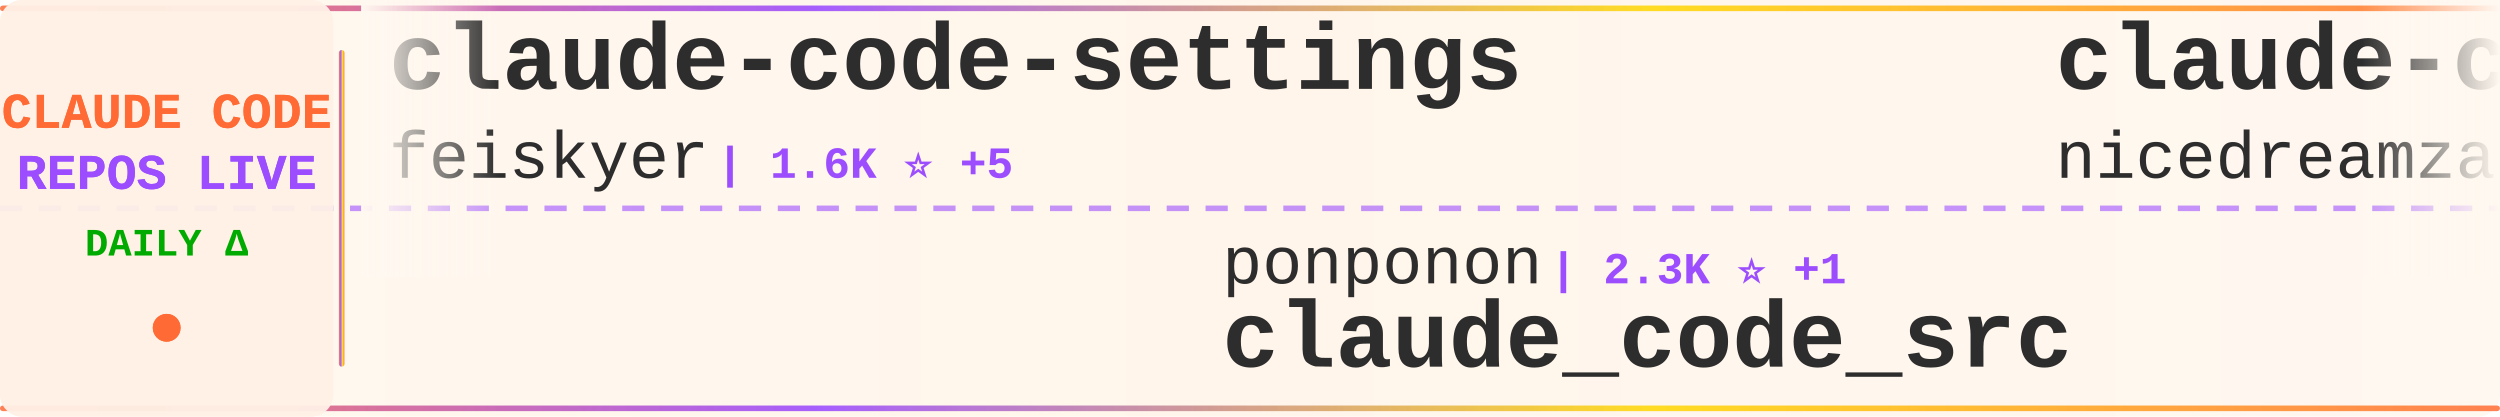
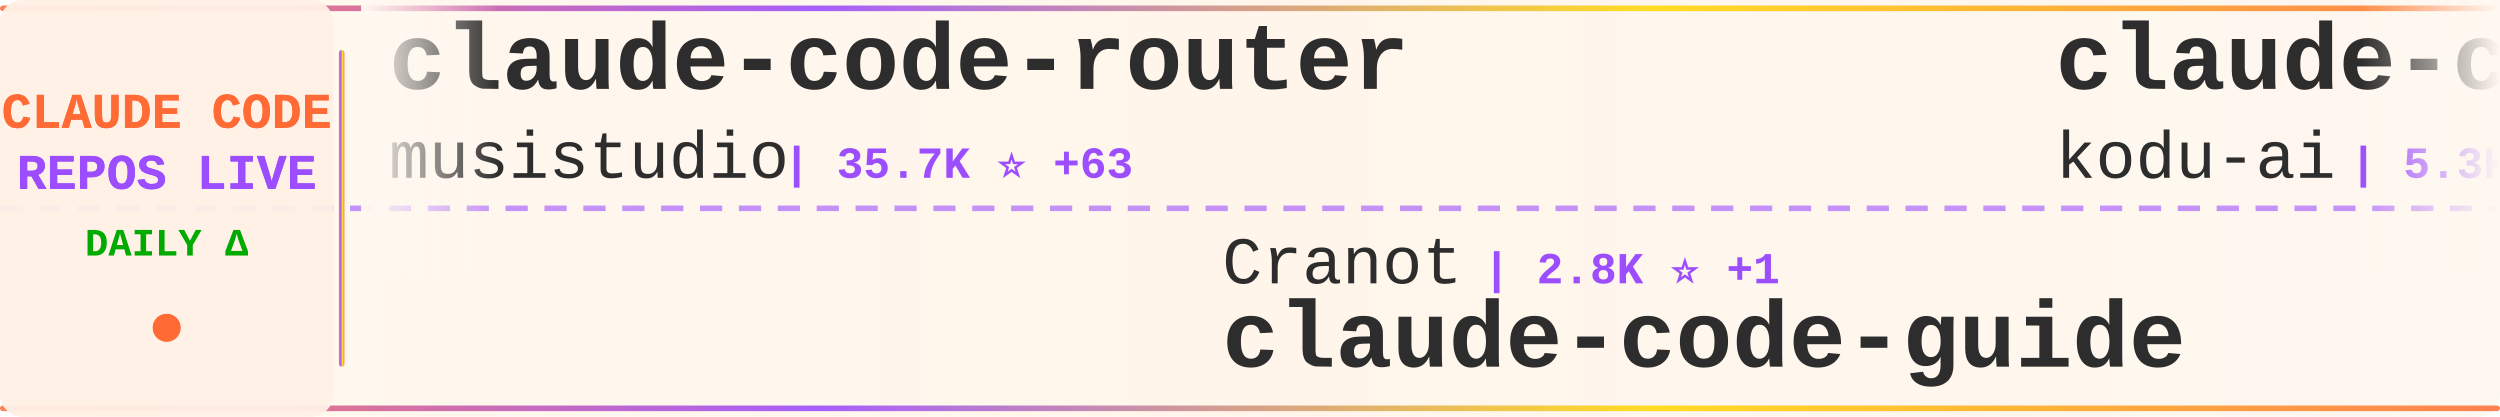
<svg xmlns="http://www.w3.org/2000/svg" width="900" height="150">
  <defs>
    <linearGradient id="tickerBg" x1="0%" y1="0%" x2="100%" y2="0%">
      <stop offset="0%" style="stop-color:#fff8f0;stop-opacity:0.98" />
      <stop offset="50%" style="stop-color:#fff5eb;stop-opacity:1" />
      <stop offset="100%" style="stop-color:#fff8f0;stop-opacity:0.98" />
    </linearGradient>
    <linearGradient id="borderGrad" x1="0%" y1="0%" x2="100%" y2="0%">
      <stop offset="0%" style="stop-color:#FF6B35;stop-opacity:0.85">
        <animate attributeName="stop-opacity" values="0.85;1;0.85" dur="2s" repeatCount="indefinite" />
      </stop>
      <stop offset="33%" style="stop-color:#9C4EFF;stop-opacity:0.9">
        <animate attributeName="stop-opacity" values="0.9;1;0.9" dur="2.2s" repeatCount="indefinite" />
      </stop>
      <stop offset="66%" style="stop-color:#FFD700;stop-opacity:0.85">
        <animate attributeName="stop-opacity" values="0.85;1;0.85" dur="1.8s" repeatCount="indefinite" />
      </stop>
      <stop offset="100%" style="stop-color:#FF6B35;stop-opacity:0.85">
        <animate attributeName="stop-opacity" values="0.85;1;0.85" dur="2s" repeatCount="indefinite" />
      </stop>
    </linearGradient>
    <filter id="textGlow">
      <feGaussianBlur stdDeviation="0.15" result="coloredBlur" />
      <feMerge>
        <feMergeNode in="coloredBlur" />
        <feMergeNode in="SourceGraphic" />
      </feMerge>
    </filter>
    <filter id="metricGlow">
      <feGaussianBlur stdDeviation="0.2" result="coloredBlur" />
      <feMerge>
        <feMergeNode in="coloredBlur" />
        <feMergeNode in="SourceGraphic" />
      </feMerge>
    </filter>
    <linearGradient id="leftFade" x1="0%" y1="0%" x2="100%" y2="0%">
      <stop offset="0%" style="stop-color:#fff8f0;stop-opacity:1" />
      <stop offset="100%" style="stop-color:#fff8f0;stop-opacity:0" />
    </linearGradient>
    <linearGradient id="rightFade" x1="0%" y1="0%" x2="100%" y2="0%">
      <stop offset="0%" style="stop-color:#fff8f0;stop-opacity:0" />
      <stop offset="100%" style="stop-color:#fff8f0;stop-opacity:1" />
    </linearGradient>
  </defs>
  <rect width="900" height="150" fill="url(#tickerBg)" rx="8" />
  <rect x="0" y="2" width="900" height="2" fill="url(#borderGrad)" rx="1" />
  <rect x="0" y="146" width="900" height="2" fill="url(#borderGrad)" rx="1" />
  <line x1="0" y1="75" x2="900" y2="75" stroke="#9C4EFF" stroke-width="2" stroke-dasharray="8 6" opacity="0.6" />
  <rect x="0" y="0" width="120" height="150" fill="#fff0e6" opacity="0.95" rx="8" />
  <text x="60" y="46" font-family="'Courier New', monospace" font-size="18" font-weight="bold" fill="#FF6B35" text-anchor="middle" filter="url(#textGlow)">
    CLAUDE CODE
  </text>
  <text x="60" y="68" font-family="'Courier New', monospace" font-size="18" font-weight="bold" fill="#9C4EFF" text-anchor="middle" filter="url(#textGlow)">
    REPOS LIVE
  </text>
  <text x="60" y="92" font-family="'Courier New', monospace" font-size="14" font-weight="bold" fill="#00aa00" text-anchor="middle">
    DAILY Δ
  </text>
  <circle cx="60" cy="118" r="5" fill="#FF6B35" filter="url(#metricGlow)">
    <animate attributeName="r" values="4;6;4" dur="1.5s" repeatCount="indefinite" />
    <animate attributeName="opacity" values="0.6;1;0.6" dur="1.5s" repeatCount="indefinite" />
  </circle>
  <rect x="122" y="18" width="2" height="114" fill="url(#borderGrad)" rx="1" />
  <clipPath id="tickerClip">
    <rect x="130" y="0" width="770" height="150" />
  </clipPath>
  <g clip-path="url(#tickerClip)">
    <g id="tickerItems">
      <animateTransform attributeName="transform" attributeType="XML" type="translate" from="0 0" to="-3000 0" dur="54s" repeatCount="indefinite" />
      <g transform="translate(0, 0)">
-         <text x="140" y="32" font-family="'Courier New', monospace" font-size="34" font-weight="bold" fill="#2d2d2d">claude-code-settings</text>
-         <text x="140" y="64" font-family="'Courier New', monospace" font-size="24" font-weight="normal" fill="#2d2d2d" opacity="1.0">feiskyer</text>
-         <text x="258" y="64" font-family="'Courier New', monospace" font-size="16" font-weight="bold" fill="#9C4EFF"> | 1.6K ⭐ +5</text>
+         <text x="140" y="32" font-family="'Courier New', monospace" font-size="34" font-weight="bold" fill="#2d2d2d">claude-code-router</text>
+         <text x="140" y="64" font-family="'Courier New', monospace" font-size="24" font-weight="normal" fill="#2d2d2d" opacity="1.0">musistudio</text>
+         <text x="282" y="64" font-family="'Courier New', monospace" font-size="16" font-weight="bold" fill="#9C4EFF"> | 35.7K ⭐ +63</text>
      </g>
      <g transform="translate(300, 0)">
-         <text x="140" y="102" font-family="'Courier New', monospace" font-size="24" font-weight="normal" fill="#2d2d2d" opacity="1.0">ponponon</text>
-         <text x="258" y="102" font-family="'Courier New', monospace" font-size="16" font-weight="bold" fill="#9C4EFF"> | 2.3K ⭐ +1</text>
-         <text x="140" y="132" font-family="'Courier New', monospace" font-size="34" font-weight="bold" fill="#2d2d2d">claude_code_src</text>
+         <text x="140" y="102" font-family="'Courier New', monospace" font-size="24" font-weight="normal" fill="#2d2d2d" opacity="1.0">Cranot</text>
+         <text x="234" y="102" font-family="'Courier New', monospace" font-size="16" font-weight="bold" fill="#9C4EFF"> | 2.8K ⭐ +1</text>
+         <text x="140" y="132" font-family="'Courier New', monospace" font-size="34" font-weight="bold" fill="#2d2d2d">claude-code-guide</text>
      </g>
      <g transform="translate(600, 0)">
-         <text x="140" y="32" font-family="'Courier New', monospace" font-size="34" font-weight="bold" fill="#2d2d2d">claude-code-local</text>
-         <text x="140" y="64" font-family="'Courier New', monospace" font-size="24" font-weight="normal" fill="#2d2d2d" opacity="1.0">nicedreamzapp</text>
-         <text x="318" y="64" font-family="'Courier New', monospace" font-size="16" font-weight="bold" fill="#9C4EFF"> | 2.9K ⭐ +2</text>
+         <text x="140" y="32" font-family="'Courier New', monospace" font-size="34" font-weight="bold" fill="#2d2d2d">claude-coder</text>
+         <text x="140" y="64" font-family="'Courier New', monospace" font-size="24" font-weight="normal" fill="#2d2d2d" opacity="1.0">kodu-ai</text>
+         <text x="246" y="64" font-family="'Courier New', monospace" font-size="16" font-weight="bold" fill="#9C4EFF"> | 5.3K ⭐</text>
      </g>
      <g transform="translate(900, 0)">
-         <text x="140" y="102" font-family="'Courier New', monospace" font-size="24" font-weight="normal" fill="#2d2d2d" opacity="1.0">1rgs</text>
-         <text x="210" y="102" font-family="'Courier New', monospace" font-size="16" font-weight="bold" fill="#9C4EFF"> | 3.7K ⭐ +6</text>
+         <text x="140" y="102" font-family="'Courier New', monospace" font-size="24" font-weight="normal" fill="#2d2d2d" opacity="1.0">digitalsamba</text>
+         <text x="306" y="102" font-family="'Courier New', monospace" font-size="16" font-weight="bold" fill="#9C4EFF"> | 1.7K ⭐ +17</text>
+         <text x="140" y="132" font-family="'Courier New', monospace" font-size="34" font-weight="bold" fill="#2d2d2d">claude-code-video-toolki...</text>
+       </g>
+       <g transform="translate(1200, 0)">
+         <text x="140" y="32" font-family="'Courier New', monospace" font-size="34" font-weight="bold" fill="#2d2d2d">sc-claude-code-files</text>
+         <text x="140" y="64" font-family="'Courier New', monospace" font-size="24" font-weight="normal" fill="#2d2d2d" opacity="1.0">https-deeplearning-ai</text>
+         <text x="414" y="64" font-family="'Courier New', monospace" font-size="16" font-weight="bold" fill="#9C4EFF"> | 533 ⭐</text>
+       </g>
+       <g transform="translate(1500, 0)">
+         <text x="140" y="102" font-family="'Courier New', monospace" font-size="24" font-weight="normal" fill="#2d2d2d" opacity="1.0">huangjia2019</text>
+         <text x="306" y="102" font-family="'Courier New', monospace" font-size="16" font-weight="bold" fill="#9C4EFF"> | 950 ⭐ +7</text>
+         <text x="140" y="132" font-family="'Courier New', monospace" font-size="34" font-weight="bold" fill="#2d2d2d">claude-code-engineering</text>
+       </g>
+       <g transform="translate(1800, 0)">
+         <text x="140" y="32" font-family="'Courier New', monospace" font-size="34" font-weight="bold" fill="#2d2d2d">claude_codex_bridge</text>
+         <text x="140" y="64" font-family="'Courier New', monospace" font-size="24" font-weight="normal" fill="#2d2d2d" opacity="1.0">SeemSeam</text>
+         <text x="258" y="64" font-family="'Courier New', monospace" font-size="16" font-weight="bold" fill="#9C4EFF"> | 3.2K ⭐ +7</text>
+       </g>
+       <g transform="translate(2100, 0)">
+         <text x="140" y="102" font-family="'Courier New', monospace" font-size="24" font-weight="normal" fill="#2d2d2d" opacity="1.0">centminmod</text>
+         <text x="282" y="102" font-family="'Courier New', monospace" font-size="16" font-weight="bold" fill="#9C4EFF"> | 2.5K ⭐ +2</text>
+         <text x="140" y="132" font-family="'Courier New', monospace" font-size="34" font-weight="bold" fill="#2d2d2d">my-claude-code-setup</text>
+       </g>
+       <g transform="translate(2400, 0)">
+         <text x="140" y="32" font-family="'Courier New', monospace" font-size="34" font-weight="bold" fill="#2d2d2d">claude-code-cli</text>
+         <text x="140" y="64" font-family="'Courier New', monospace" font-size="24" font-weight="normal" fill="#2d2d2d" opacity="1.0">huangserva</text>
+         <text x="282" y="64" font-family="'Courier New', monospace" font-size="16" font-weight="bold" fill="#9C4EFF"> | 618 ⭐</text>
+       </g>
+       <g transform="translate(2700, 0)">
+         <text x="140" y="102" font-family="'Courier New', monospace" font-size="24" font-weight="normal" fill="#2d2d2d" opacity="1.0">fuergaosi233</text>
+         <text x="306" y="102" font-family="'Courier New', monospace" font-size="16" font-weight="bold" fill="#9C4EFF"> | 2.7K ⭐ +4</text>
        <text x="140" y="132" font-family="'Courier New', monospace" font-size="34" font-weight="bold" fill="#2d2d2d">claude-code-proxy</text>
      </g>
-       <g transform="translate(1200, 0)">
-         <text x="140" y="32" font-family="'Courier New', monospace" font-size="34" font-weight="bold" fill="#2d2d2d">Auto-claude-code-researc...</text>
-         <text x="140" y="64" font-family="'Courier New', monospace" font-size="24" font-weight="normal" fill="#2d2d2d" opacity="1.0">wanshuiyin</text>
-         <text x="282" y="64" font-family="'Courier New', monospace" font-size="16" font-weight="bold" fill="#9C4EFF"> | 13.1K ⭐ +46</text>
-       </g>
-       <g transform="translate(1500, 0)">
-         <text x="140" y="102" font-family="'Courier New', monospace" font-size="24" font-weight="normal" fill="#2d2d2d" opacity="1.0">centminmod</text>
-         <text x="282" y="102" font-family="'Courier New', monospace" font-size="16" font-weight="bold" fill="#9C4EFF"> | 2.5K ⭐ +3</text>
-         <text x="140" y="132" font-family="'Courier New', monospace" font-size="34" font-weight="bold" fill="#2d2d2d">my-claude-code-setup</text>
-       </g>
-       <g transform="translate(1800, 0)">
-         <text x="140" y="32" font-family="'Courier New', monospace" font-size="34" font-weight="bold" fill="#2d2d2d">Claude-code</text>
-         <text x="140" y="64" font-family="'Courier New', monospace" font-size="24" font-weight="normal" fill="#2d2d2d" opacity="1.0">zstmfhy</text>
-         <text x="246" y="64" font-family="'Courier New', monospace" font-size="16" font-weight="bold" fill="#9C4EFF"> | 190 ⭐</text>
-       </g>
-       <g transform="translate(2100, 0)">
-         <text x="140" y="102" font-family="'Courier New', monospace" font-size="24" font-weight="normal" fill="#2d2d2d" opacity="1.0">Piebald-AI</text>
-         <text x="282" y="102" font-family="'Courier New', monospace" font-size="16" font-weight="bold" fill="#9C4EFF"> | 11.6K ⭐ +28</text>
-         <text x="140" y="132" font-family="'Courier New', monospace" font-size="34" font-weight="bold" fill="#2d2d2d">claude-code-system-promp...</text>
-       </g>
-       <g transform="translate(2400, 0)">
-         <text x="140" y="32" font-family="'Courier New', monospace" font-size="34" font-weight="bold" fill="#2d2d2d">claude-code-from-scratch</text>
-         <text x="140" y="64" font-family="'Courier New', monospace" font-size="24" font-weight="normal" fill="#2d2d2d" opacity="1.0">Windy3f3f3f3f</text>
-         <text x="318" y="64" font-family="'Courier New', monospace" font-size="16" font-weight="bold" fill="#9C4EFF"> | 2.2K ⭐ +31</text>
-       </g>
-       <g transform="translate(2700, 0)">
-         <text x="140" y="102" font-family="'Courier New', monospace" font-size="24" font-weight="normal" fill="#2d2d2d" opacity="1.0">LING71671</text>
-         <text x="270" y="102" font-family="'Courier New', monospace" font-size="16" font-weight="bold" fill="#9C4EFF"> | 910 ⭐ +1</text>
-         <text x="140" y="132" font-family="'Courier New', monospace" font-size="34" font-weight="bold" fill="#2d2d2d">Open-ClaudeCode</text>
-       </g>
      <g transform="translate(3000, 0)">
-         <text x="140" y="32" font-family="'Courier New', monospace" font-size="34" font-weight="bold" fill="#2d2d2d">claude-code-settings</text>
-         <text x="140" y="64" font-family="'Courier New', monospace" font-size="24" font-weight="normal" fill="#2d2d2d" opacity="1.0">feiskyer</text>
-         <text x="258" y="64" font-family="'Courier New', monospace" font-size="16" font-weight="bold" fill="#9C4EFF"> | 1.6K ⭐ +5</text>
+         <text x="140" y="32" font-family="'Courier New', monospace" font-size="34" font-weight="bold" fill="#2d2d2d">claude-code-router</text>
+         <text x="140" y="64" font-family="'Courier New', monospace" font-size="24" font-weight="normal" fill="#2d2d2d" opacity="1.0">musistudio</text>
+         <text x="282" y="64" font-family="'Courier New', monospace" font-size="16" font-weight="bold" fill="#9C4EFF"> | 35.7K ⭐ +63</text>
      </g>
      <g transform="translate(3300, 0)">
-         <text x="140" y="102" font-family="'Courier New', monospace" font-size="24" font-weight="normal" fill="#2d2d2d" opacity="1.0">ponponon</text>
-         <text x="258" y="102" font-family="'Courier New', monospace" font-size="16" font-weight="bold" fill="#9C4EFF"> | 2.3K ⭐ +1</text>
-         <text x="140" y="132" font-family="'Courier New', monospace" font-size="34" font-weight="bold" fill="#2d2d2d">claude_code_src</text>
+         <text x="140" y="102" font-family="'Courier New', monospace" font-size="24" font-weight="normal" fill="#2d2d2d" opacity="1.0">Cranot</text>
+         <text x="234" y="102" font-family="'Courier New', monospace" font-size="16" font-weight="bold" fill="#9C4EFF"> | 2.8K ⭐ +1</text>
+         <text x="140" y="132" font-family="'Courier New', monospace" font-size="34" font-weight="bold" fill="#2d2d2d">claude-code-guide</text>
      </g>
      <g transform="translate(3600, 0)">
-         <text x="140" y="32" font-family="'Courier New', monospace" font-size="34" font-weight="bold" fill="#2d2d2d">claude-code-local</text>
-         <text x="140" y="64" font-family="'Courier New', monospace" font-size="24" font-weight="normal" fill="#2d2d2d" opacity="1.0">nicedreamzapp</text>
-         <text x="318" y="64" font-family="'Courier New', monospace" font-size="16" font-weight="bold" fill="#9C4EFF"> | 2.9K ⭐ +2</text>
+         <text x="140" y="32" font-family="'Courier New', monospace" font-size="34" font-weight="bold" fill="#2d2d2d">claude-coder</text>
+         <text x="140" y="64" font-family="'Courier New', monospace" font-size="24" font-weight="normal" fill="#2d2d2d" opacity="1.0">kodu-ai</text>
+         <text x="246" y="64" font-family="'Courier New', monospace" font-size="16" font-weight="bold" fill="#9C4EFF"> | 5.3K ⭐</text>
      </g>
      <g transform="translate(3900, 0)">
-         <text x="140" y="102" font-family="'Courier New', monospace" font-size="24" font-weight="normal" fill="#2d2d2d" opacity="1.0">1rgs</text>
-         <text x="210" y="102" font-family="'Courier New', monospace" font-size="16" font-weight="bold" fill="#9C4EFF"> | 3.7K ⭐ +6</text>
-         <text x="140" y="132" font-family="'Courier New', monospace" font-size="34" font-weight="bold" fill="#2d2d2d">claude-code-proxy</text>
+         <text x="140" y="102" font-family="'Courier New', monospace" font-size="24" font-weight="normal" fill="#2d2d2d" opacity="1.0">digitalsamba</text>
+         <text x="306" y="102" font-family="'Courier New', monospace" font-size="16" font-weight="bold" fill="#9C4EFF"> | 1.7K ⭐ +17</text>
+         <text x="140" y="132" font-family="'Courier New', monospace" font-size="34" font-weight="bold" fill="#2d2d2d">claude-code-video-toolki...</text>
      </g>
    </g>
  </g>
  <rect x="130" y="0" width="50" height="100" fill="url(#leftFade)" />
  <rect x="850" y="0" width="50" height="100" fill="url(#rightFade)" />
</svg>
